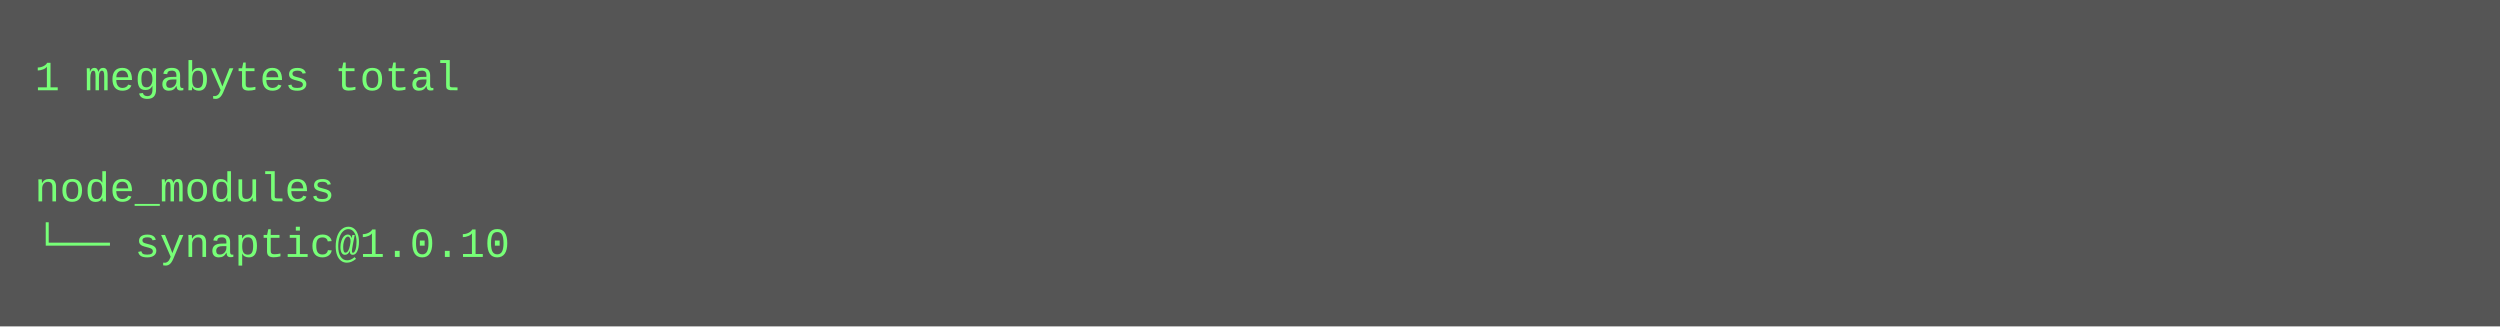
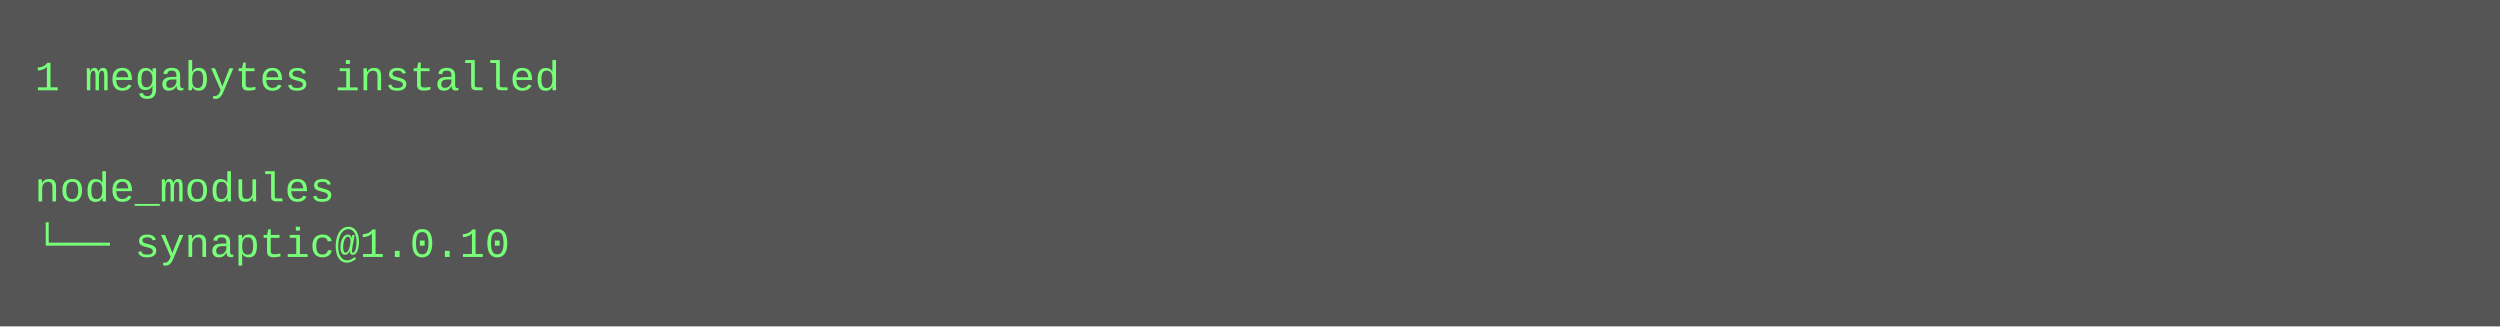
<svg xmlns="http://www.w3.org/2000/svg" height="94" width="720">
  <rect height="94" fill="#555" width="720" />
  <text fill="#7f7" font-family="Courier New" font-size="12" xml:space="preserve">
-     <tspan x="10" y="26">1 megabytes total</tspan>
+     <tspan x="10" y="26">1 megabytes installed</tspan>
    <tspan x="10" y="42" />
    <tspan x="10" y="58">node_modules</tspan>
    <tspan x="10" y="74">└── synaptic@1.0.10</tspan>
  </text>
</svg>
